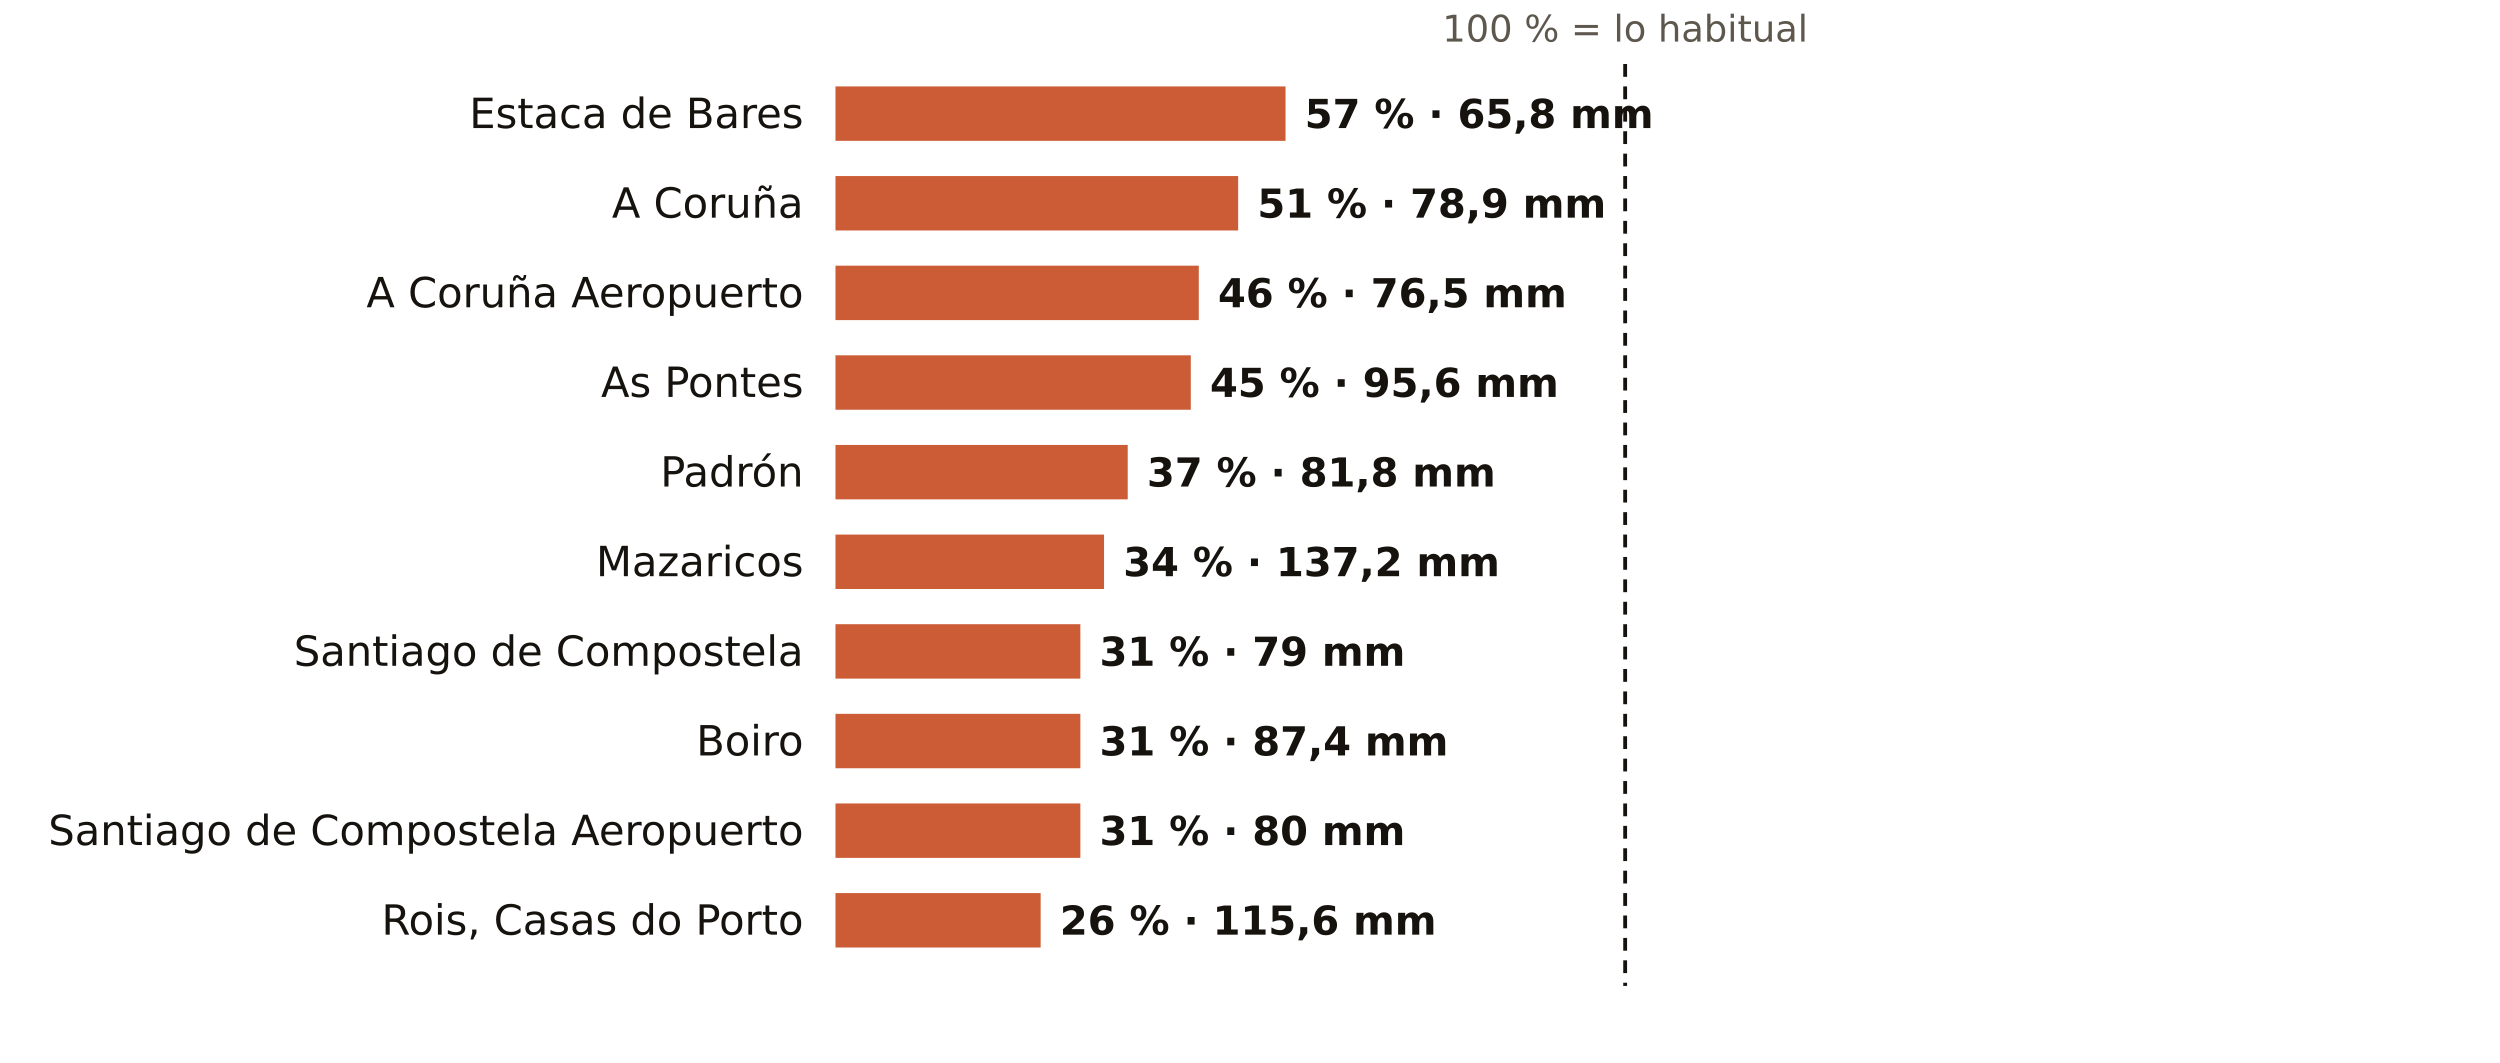
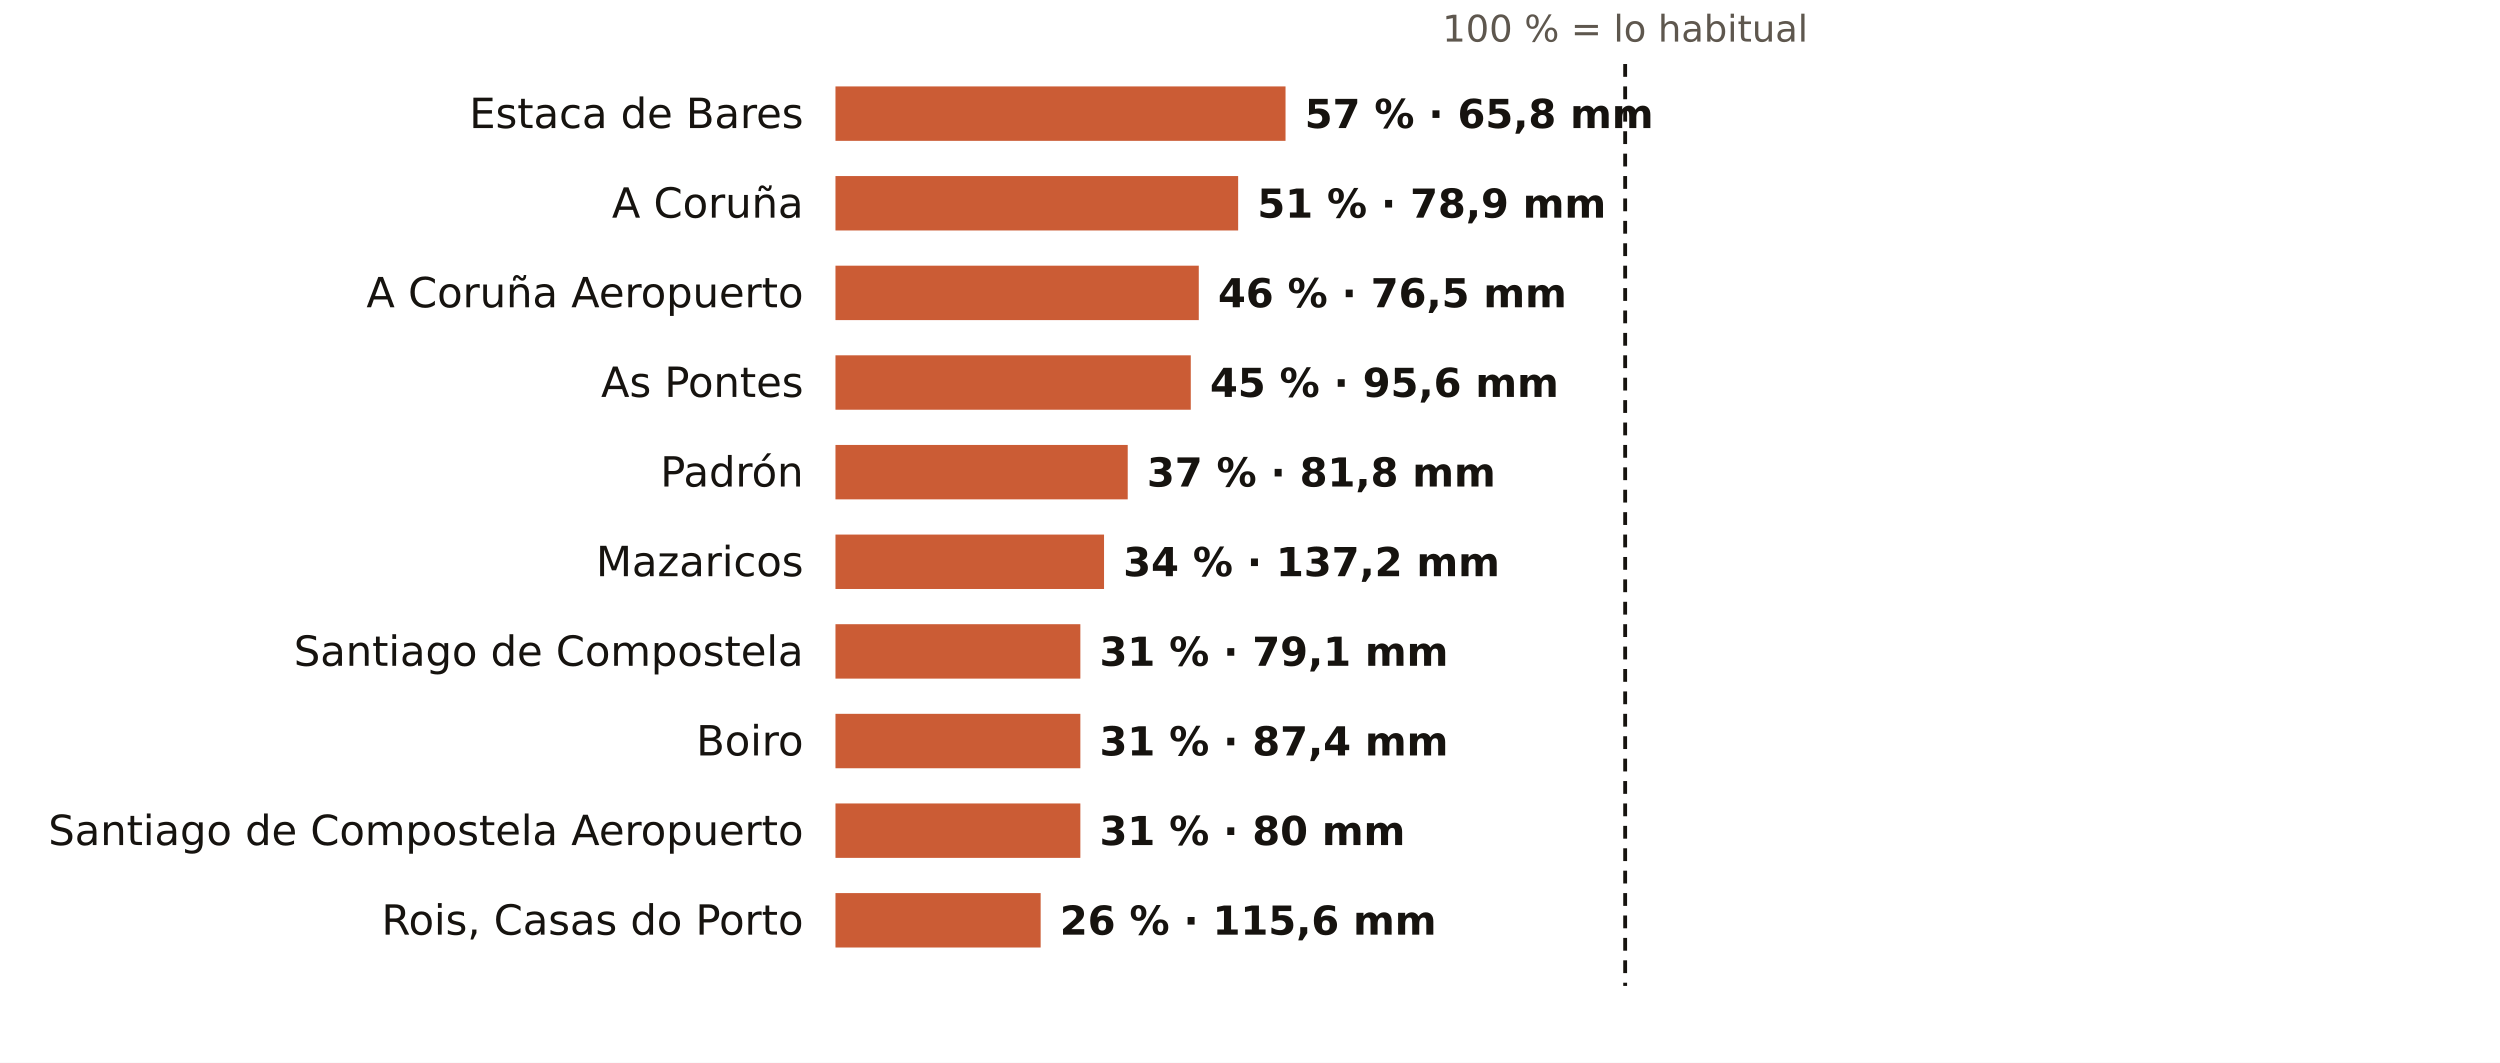
<svg xmlns="http://www.w3.org/2000/svg" viewBox="0 0 781 332" width="781" height="332" role="img" aria-label="El otoño en los pluviómetros de AEMET de A Coruña: % de lo habitual">
  <rect width="781" height="332" fill="#FFFFFF" />
  <text x="507.7" y="13.0" font-size="11.5" fill="#5E574E" text-anchor="middle" font-weight="400" font-family="Public Sans, DejaVu Sans, Arial, sans-serif">100 % = lo habitual</text>
  <text x="251.0" y="40.0" font-size="13" fill="#16130F" text-anchor="end" font-weight="500" font-family="Public Sans, DejaVu Sans, Arial, sans-serif">Estaca de Bares</text>
  <rect x="261" y="27" width="140.6" height="17" fill="#C4461A" opacity="0.88" />
  <text x="407.6" y="40.0" font-size="12.5" fill="#16130F" text-anchor="start" font-weight="600" font-family="Public Sans, DejaVu Sans, Arial, sans-serif">57 % · 65,8 mm</text>
  <text x="251.0" y="68.0" font-size="13" fill="#16130F" text-anchor="end" font-weight="500" font-family="Public Sans, DejaVu Sans, Arial, sans-serif">A Coruña</text>
  <rect x="261" y="55" width="125.8" height="17" fill="#C4461A" opacity="0.88" />
  <text x="392.8" y="68.0" font-size="12.5" fill="#16130F" text-anchor="start" font-weight="600" font-family="Public Sans, DejaVu Sans, Arial, sans-serif">51 % · 78,9 mm</text>
  <text x="251.0" y="96.0" font-size="13" fill="#16130F" text-anchor="end" font-weight="500" font-family="Public Sans, DejaVu Sans, Arial, sans-serif">A Coruña Aeropuerto</text>
  <rect x="261" y="83" width="113.5" height="17" fill="#C4461A" opacity="0.88" />
  <text x="380.5" y="96.0" font-size="12.5" fill="#16130F" text-anchor="start" font-weight="600" font-family="Public Sans, DejaVu Sans, Arial, sans-serif">46 % · 76,5 mm</text>
  <text x="251.0" y="124.0" font-size="13" fill="#16130F" text-anchor="end" font-weight="500" font-family="Public Sans, DejaVu Sans, Arial, sans-serif">As Pontes</text>
  <rect x="261" y="111" width="111.0" height="17" fill="#C4461A" opacity="0.88" />
  <text x="378.0" y="124.0" font-size="12.5" fill="#16130F" text-anchor="start" font-weight="600" font-family="Public Sans, DejaVu Sans, Arial, sans-serif">45 % · 95,6 mm</text>
  <text x="251.0" y="152.0" font-size="13" fill="#16130F" text-anchor="end" font-weight="500" font-family="Public Sans, DejaVu Sans, Arial, sans-serif">Padrón</text>
  <rect x="261" y="139" width="91.3" height="17" fill="#C4461A" opacity="0.88" />
  <text x="358.3" y="152.0" font-size="12.5" fill="#16130F" text-anchor="start" font-weight="600" font-family="Public Sans, DejaVu Sans, Arial, sans-serif">37 % · 81,8 mm</text>
  <text x="251.0" y="180.0" font-size="13" fill="#16130F" text-anchor="end" font-weight="500" font-family="Public Sans, DejaVu Sans, Arial, sans-serif">Mazaricos</text>
  <rect x="261" y="167" width="83.9" height="17" fill="#C4461A" opacity="0.88" />
  <text x="350.9" y="180.0" font-size="12.5" fill="#16130F" text-anchor="start" font-weight="600" font-family="Public Sans, DejaVu Sans, Arial, sans-serif">34 % · 137,2 mm</text>
  <text x="251.0" y="208.0" font-size="13" fill="#16130F" text-anchor="end" font-weight="500" font-family="Public Sans, DejaVu Sans, Arial, sans-serif">Santiago de Compostela</text>
  <rect x="261" y="195" width="76.5" height="17" fill="#C4461A" opacity="0.88" />
-   <text x="343.5" y="208.0" font-size="12.5" fill="#16130F" text-anchor="start" font-weight="600" font-family="Public Sans, DejaVu Sans, Arial, sans-serif">31 % · 79 mm</text>
+   <text x="343.5" y="208.0" font-size="12.5" fill="#16130F" text-anchor="start" font-weight="600" font-family="Public Sans, DejaVu Sans, Arial, sans-serif">31 % · 79,1 mm</text>
  <text x="251.0" y="236.0" font-size="13" fill="#16130F" text-anchor="end" font-weight="500" font-family="Public Sans, DejaVu Sans, Arial, sans-serif">Boiro</text>
  <rect x="261" y="223" width="76.5" height="17" fill="#C4461A" opacity="0.88" />
  <text x="343.5" y="236.0" font-size="12.5" fill="#16130F" text-anchor="start" font-weight="600" font-family="Public Sans, DejaVu Sans, Arial, sans-serif">31 % · 87,4 mm</text>
  <text x="251.0" y="264.0" font-size="13" fill="#16130F" text-anchor="end" font-weight="500" font-family="Public Sans, DejaVu Sans, Arial, sans-serif">Santiago de Compostela Aeropuerto</text>
  <rect x="261" y="251" width="76.5" height="17" fill="#C4461A" opacity="0.88" />
  <text x="343.5" y="264.0" font-size="12.5" fill="#16130F" text-anchor="start" font-weight="600" font-family="Public Sans, DejaVu Sans, Arial, sans-serif">31 % · 80 mm</text>
  <text x="251.0" y="292.0" font-size="13" fill="#16130F" text-anchor="end" font-weight="500" font-family="Public Sans, DejaVu Sans, Arial, sans-serif">Rois, Casas do Porto</text>
  <rect x="261" y="279" width="64.1" height="17" fill="#C4461A" opacity="0.88" />
  <text x="331.1" y="292.0" font-size="12.5" fill="#16130F" text-anchor="start" font-weight="600" font-family="Public Sans, DejaVu Sans, Arial, sans-serif">26 % · 115,6 mm</text>
  <line x1="507.7" x2="507.7" y1="20" y2="308" stroke="#16130F" stroke-width="1.2" stroke-dasharray="4 3" />
</svg>
